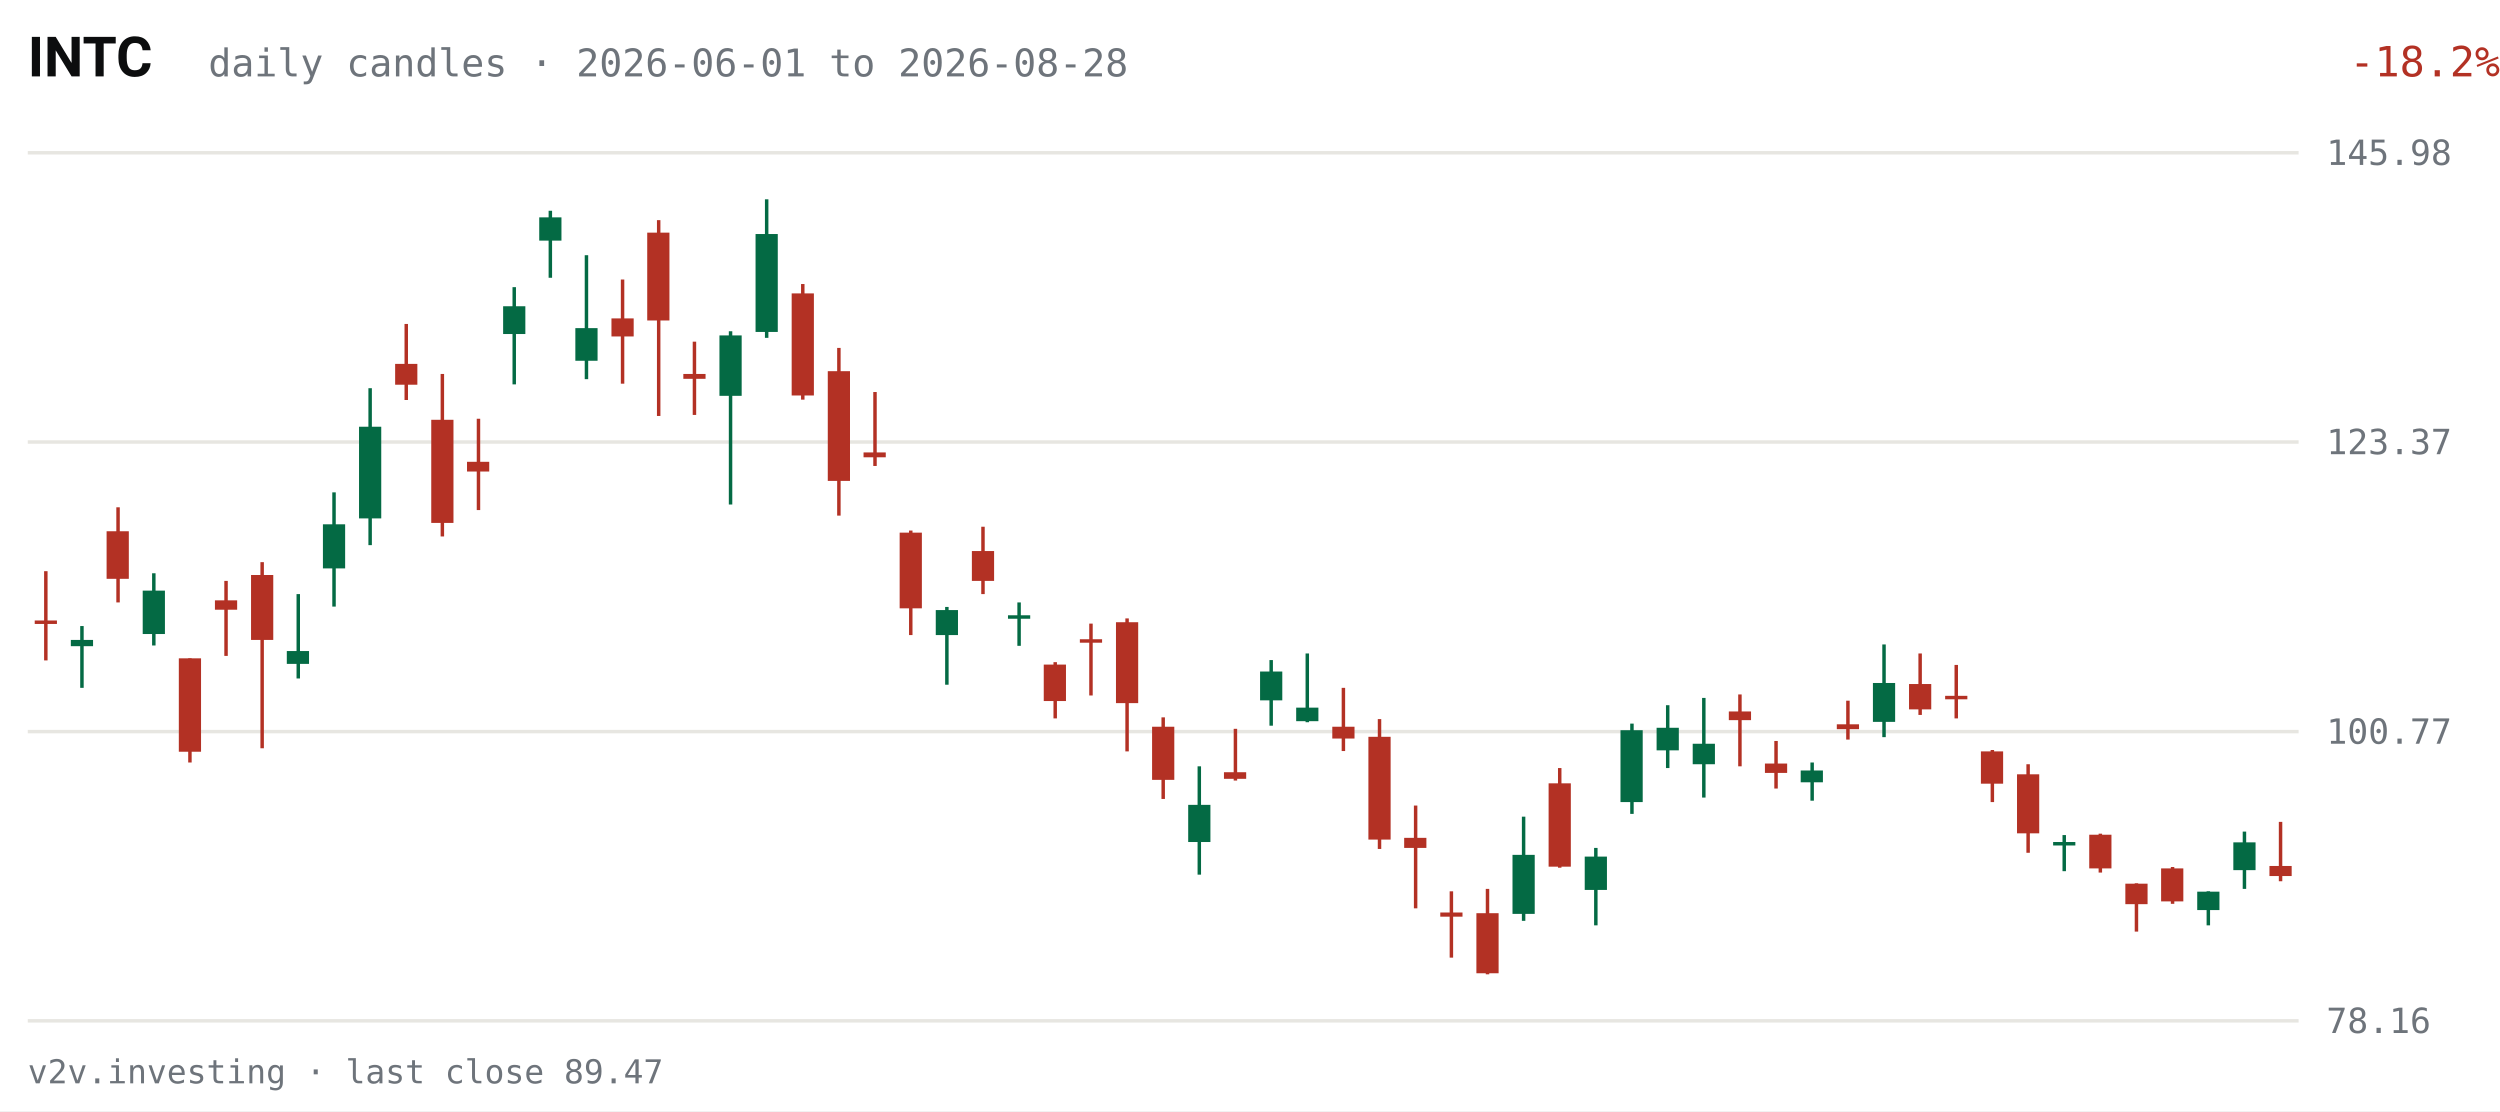
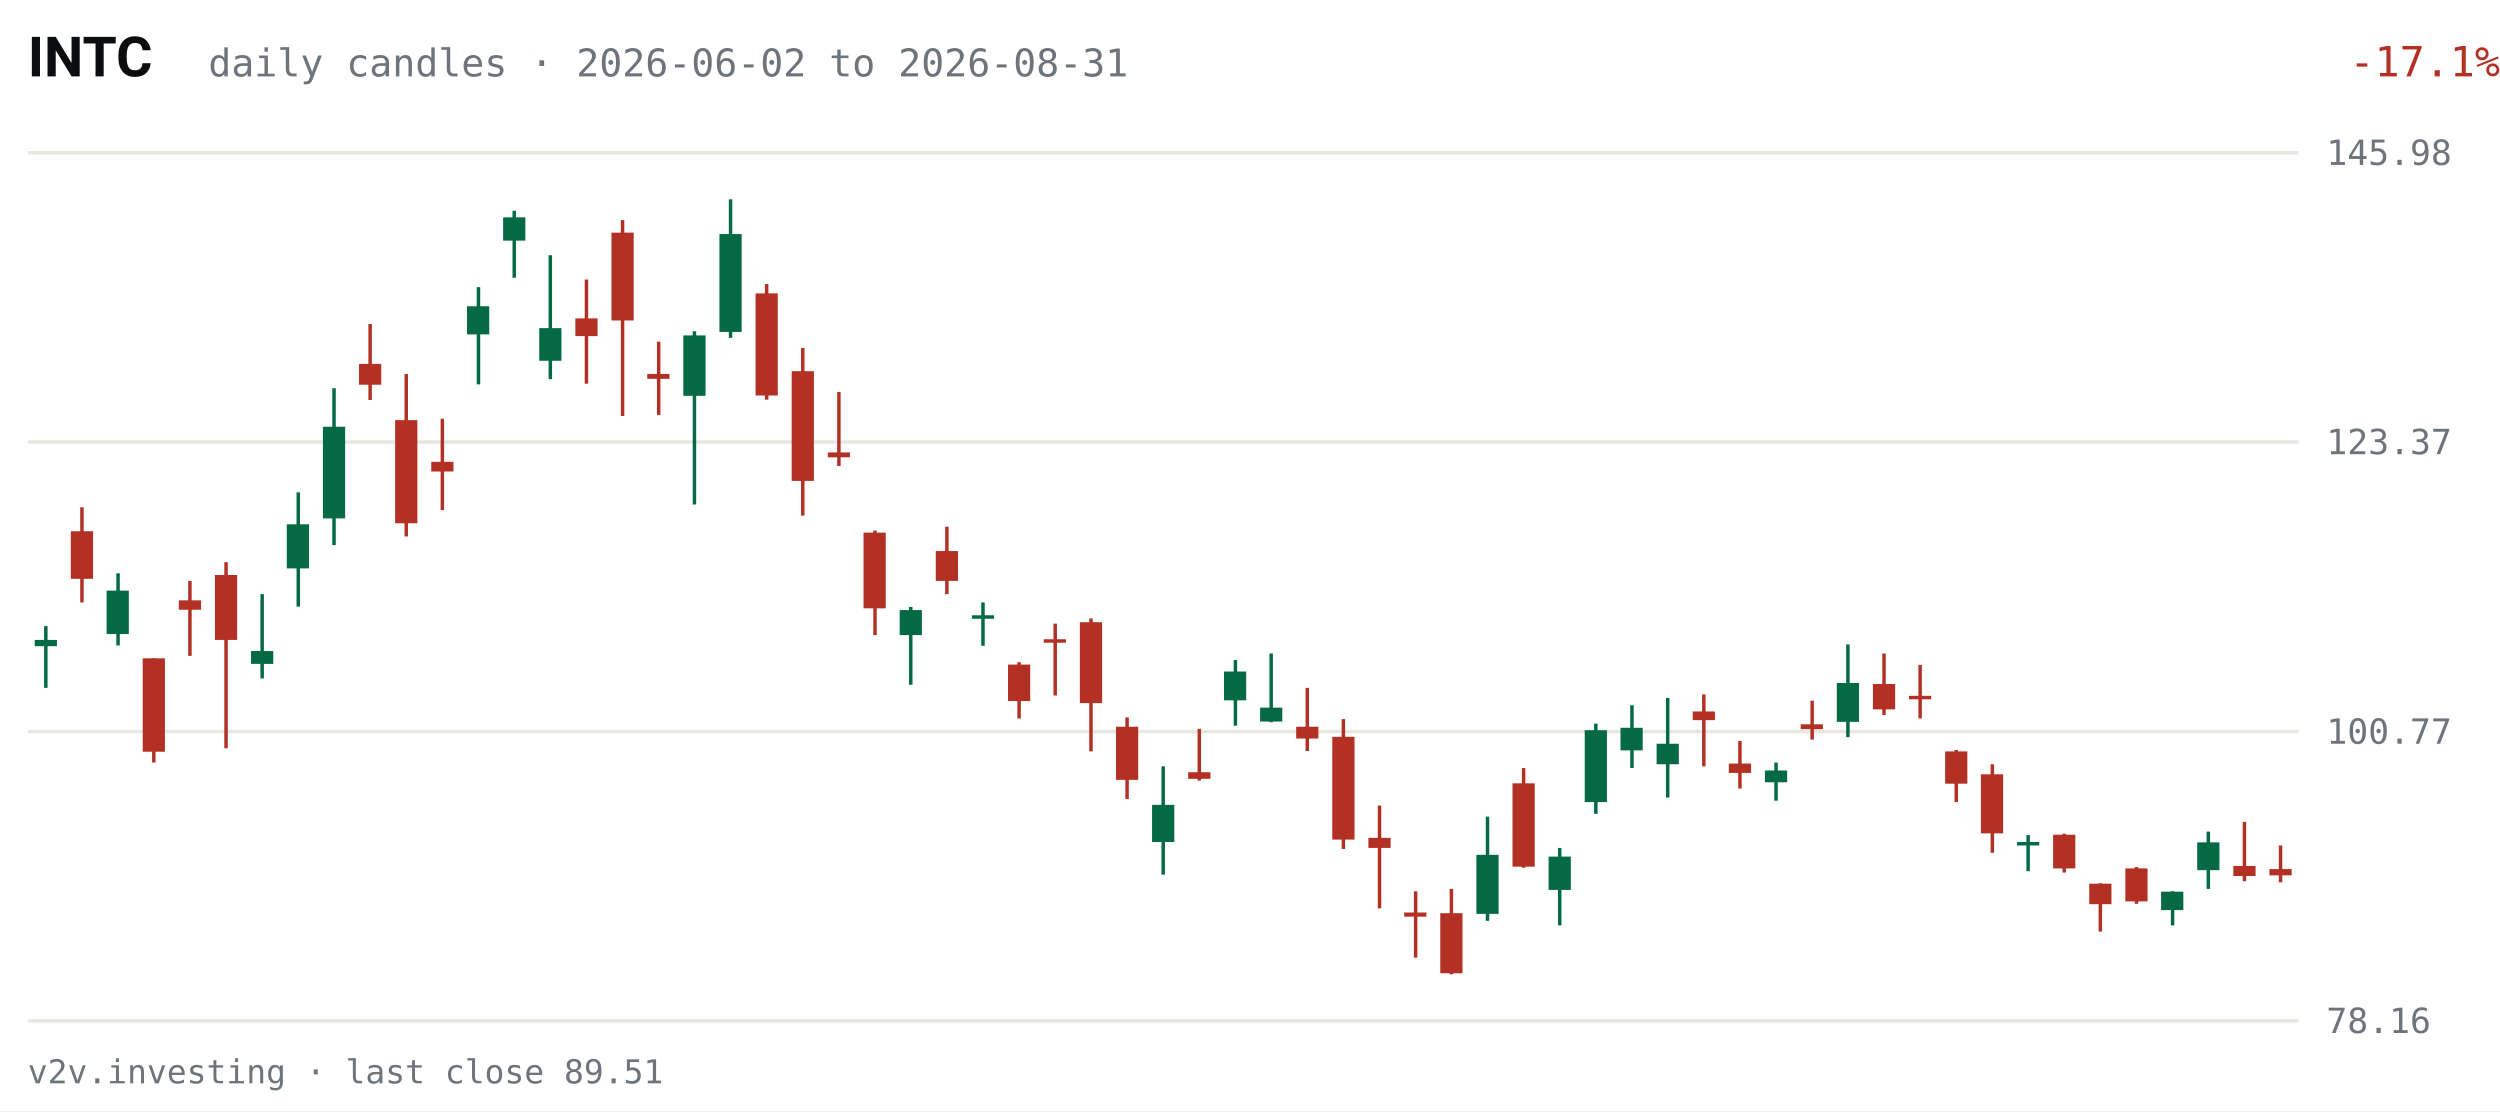
<svg xmlns="http://www.w3.org/2000/svg" viewBox="0 0 720 320" width="720" height="320" role="img" aria-label="INTC daily candles, last 63 sessions">
  <rect width="720" height="320" fill="#FFFFFF" />
  <text x="8" y="22" fill="#0C0D0E" font-size="16" font-weight="600" font-family="system-ui,-apple-system,Segoe UI,Roboto,sans-serif">INTC</text>
-   <text x="60" y="22" fill="#6E747B" font-size="11" font-family="ui-monospace,SFMono-Regular,Menlo,Consolas,monospace">daily candles · 2026-06-01 to 2026-08-28</text>
-   <text x="670" y="22" fill="#B33124" font-size="12" text-anchor="end" font-family="ui-monospace,SFMono-Regular,Menlo,Consolas,monospace" transform="translate(50,0)">-18.2%</text>
+   <text x="60" y="22" fill="#6E747B" font-size="11" font-family="ui-monospace,SFMono-Regular,Menlo,Consolas,monospace">daily candles · 2026-06-02 to 2026-08-31</text>
+   <text x="670" y="22" fill="#B33124" font-size="12" text-anchor="end" font-family="ui-monospace,SFMono-Regular,Menlo,Consolas,monospace" transform="translate(50,0)">-17.1%</text>
  <g font-family="ui-monospace,SFMono-Regular,Menlo,Consolas,monospace">
    <line x1="8" y1="294.0" x2="662" y2="294.0" stroke="#E7E6E1" stroke-width="1" />
    <text x="670" y="297.5" fill="#6E747B" font-size="10">78.16</text>
    <line x1="8" y1="210.7" x2="662" y2="210.7" stroke="#E7E6E1" stroke-width="1" />
    <text x="670" y="214.2" fill="#6E747B" font-size="10">100.77</text>
    <line x1="8" y1="127.3" x2="662" y2="127.3" stroke="#E7E6E1" stroke-width="1" />
    <text x="670" y="130.8" fill="#6E747B" font-size="10">123.37</text>
    <line x1="8" y1="44.0" x2="662" y2="44.0" stroke="#E7E6E1" stroke-width="1" />
    <text x="670" y="47.5" fill="#6E747B" font-size="10">145.98</text>
-     <line x1="13.2" y1="164.5" x2="13.2" y2="190.2" stroke="#B33124" stroke-width="1" />
-     <rect x="10.0" y="178.7" width="6.4" height="1.0" fill="#B33124" />
-     <line x1="23.6" y1="180.3" x2="23.6" y2="198.1" stroke="#046A44" stroke-width="1" />
-     <rect x="20.4" y="184.3" width="6.4" height="1.8" fill="#046A44" />
-     <line x1="34.0" y1="146.1" x2="34.0" y2="173.5" stroke="#B33124" stroke-width="1" />
-     <rect x="30.7" y="153.0" width="6.4" height="13.7" fill="#B33124" />
-     <line x1="44.3" y1="165.1" x2="44.3" y2="185.9" stroke="#046A44" stroke-width="1" />
-     <rect x="41.1" y="170.1" width="6.4" height="12.5" fill="#046A44" />
-     <line x1="54.7" y1="189.6" x2="54.7" y2="219.6" stroke="#B33124" stroke-width="1" />
-     <rect x="51.5" y="189.6" width="6.4" height="26.9" fill="#B33124" />
-     <line x1="65.1" y1="167.3" x2="65.1" y2="188.9" stroke="#B33124" stroke-width="1" />
-     <rect x="61.9" y="172.9" width="6.4" height="2.7" fill="#B33124" />
-     <line x1="75.5" y1="161.9" x2="75.5" y2="215.5" stroke="#B33124" stroke-width="1" />
-     <rect x="72.3" y="165.6" width="6.4" height="18.7" fill="#B33124" />
-     <line x1="85.9" y1="171.1" x2="85.9" y2="195.4" stroke="#046A44" stroke-width="1" />
-     <rect x="82.6" y="187.5" width="6.4" height="3.7" fill="#046A44" />
-     <line x1="96.2" y1="141.8" x2="96.2" y2="174.7" stroke="#046A44" stroke-width="1" />
-     <rect x="93.0" y="151.0" width="6.4" height="12.7" fill="#046A44" />
-     <line x1="106.6" y1="111.8" x2="106.6" y2="157.0" stroke="#046A44" stroke-width="1" />
-     <rect x="103.4" y="122.9" width="6.4" height="26.4" fill="#046A44" />
-     <line x1="117.0" y1="93.3" x2="117.0" y2="115.2" stroke="#B33124" stroke-width="1" />
-     <rect x="113.8" y="104.8" width="6.4" height="6.0" fill="#B33124" />
-     <line x1="127.4" y1="107.7" x2="127.4" y2="154.5" stroke="#B33124" stroke-width="1" />
-     <rect x="124.2" y="120.9" width="6.4" height="29.7" fill="#B33124" />
-     <line x1="137.8" y1="120.6" x2="137.8" y2="146.9" stroke="#B33124" stroke-width="1" />
-     <rect x="134.5" y="133.0" width="6.4" height="2.8" fill="#B33124" />
-     <line x1="148.1" y1="82.7" x2="148.1" y2="110.7" stroke="#046A44" stroke-width="1" />
-     <rect x="144.9" y="88.2" width="6.4" height="8.0" fill="#046A44" />
-     <line x1="158.5" y1="60.7" x2="158.5" y2="80.0" stroke="#046A44" stroke-width="1" />
-     <rect x="155.3" y="62.6" width="6.4" height="6.7" fill="#046A44" />
-     <line x1="168.9" y1="73.5" x2="168.9" y2="109.2" stroke="#046A44" stroke-width="1" />
-     <rect x="165.7" y="94.5" width="6.4" height="9.4" fill="#046A44" />
-     <line x1="179.3" y1="80.5" x2="179.3" y2="110.5" stroke="#B33124" stroke-width="1" />
-     <rect x="176.1" y="91.7" width="6.4" height="5.2" fill="#B33124" />
-     <line x1="189.7" y1="63.4" x2="189.7" y2="119.8" stroke="#B33124" stroke-width="1" />
-     <rect x="186.4" y="67.0" width="6.4" height="25.3" fill="#B33124" />
-     <line x1="200.0" y1="98.4" x2="200.0" y2="119.5" stroke="#B33124" stroke-width="1" />
-     <rect x="196.8" y="107.7" width="6.4" height="1.4" fill="#B33124" />
-     <line x1="210.4" y1="95.4" x2="210.4" y2="145.3" stroke="#046A44" stroke-width="1" />
-     <rect x="207.2" y="96.6" width="6.4" height="17.4" fill="#046A44" />
-     <line x1="220.8" y1="57.4" x2="220.8" y2="97.3" stroke="#046A44" stroke-width="1" />
-     <rect x="217.6" y="67.4" width="6.4" height="28.2" fill="#046A44" />
-     <line x1="231.2" y1="81.8" x2="231.2" y2="115.1" stroke="#B33124" stroke-width="1" />
-     <rect x="228.0" y="84.5" width="6.4" height="29.4" fill="#B33124" />
-     <line x1="241.6" y1="100.2" x2="241.6" y2="148.5" stroke="#B33124" stroke-width="1" />
-     <rect x="238.4" y="106.9" width="6.4" height="31.6" fill="#B33124" />
-     <line x1="252.0" y1="112.9" x2="252.0" y2="134.2" stroke="#B33124" stroke-width="1" />
-     <rect x="248.7" y="130.3" width="6.4" height="1.4" fill="#B33124" />
-     <line x1="262.3" y1="152.8" x2="262.3" y2="182.9" stroke="#B33124" stroke-width="1" />
-     <rect x="259.1" y="153.4" width="6.4" height="21.8" fill="#B33124" />
-     <line x1="272.7" y1="174.8" x2="272.7" y2="197.2" stroke="#046A44" stroke-width="1" />
-     <rect x="269.5" y="175.7" width="6.4" height="7.2" fill="#046A44" />
-     <line x1="283.1" y1="151.7" x2="283.1" y2="171.1" stroke="#B33124" stroke-width="1" />
-     <rect x="279.9" y="158.7" width="6.4" height="8.6" fill="#B33124" />
-     <line x1="293.5" y1="173.5" x2="293.5" y2="186.0" stroke="#046A44" stroke-width="1" />
-     <rect x="290.3" y="177.2" width="6.4" height="1.0" fill="#046A44" />
-     <line x1="303.9" y1="190.7" x2="303.9" y2="206.9" stroke="#B33124" stroke-width="1" />
-     <rect x="300.6" y="191.4" width="6.4" height="10.5" fill="#B33124" />
-     <line x1="314.2" y1="179.6" x2="314.2" y2="200.3" stroke="#B33124" stroke-width="1" />
-     <rect x="311.0" y="184.1" width="6.4" height="1.0" fill="#B33124" />
-     <line x1="324.6" y1="178.1" x2="324.6" y2="216.4" stroke="#B33124" stroke-width="1" />
-     <rect x="321.4" y="179.2" width="6.4" height="23.3" fill="#B33124" />
-     <line x1="335.0" y1="206.6" x2="335.0" y2="230.1" stroke="#B33124" stroke-width="1" />
-     <rect x="331.8" y="209.3" width="6.4" height="15.3" fill="#B33124" />
-     <line x1="345.4" y1="220.7" x2="345.4" y2="251.9" stroke="#046A44" stroke-width="1" />
-     <rect x="342.2" y="231.8" width="6.4" height="10.7" fill="#046A44" />
-     <line x1="355.8" y1="209.9" x2="355.8" y2="224.8" stroke="#B33124" stroke-width="1" />
-     <rect x="352.5" y="222.4" width="6.4" height="1.9" fill="#B33124" />
-     <line x1="366.1" y1="190.1" x2="366.1" y2="209.0" stroke="#046A44" stroke-width="1" />
-     <rect x="362.9" y="193.4" width="6.4" height="8.3" fill="#046A44" />
-     <line x1="376.5" y1="188.2" x2="376.5" y2="208.0" stroke="#046A44" stroke-width="1" />
-     <rect x="373.3" y="203.8" width="6.4" height="3.9" fill="#046A44" />
-     <line x1="386.9" y1="198.1" x2="386.9" y2="216.3" stroke="#B33124" stroke-width="1" />
-     <rect x="383.7" y="209.3" width="6.4" height="3.4" fill="#B33124" />
-     <line x1="397.3" y1="207.1" x2="397.3" y2="244.5" stroke="#B33124" stroke-width="1" />
-     <rect x="394.1" y="212.2" width="6.4" height="29.6" fill="#B33124" />
-     <line x1="407.7" y1="232.0" x2="407.7" y2="261.6" stroke="#B33124" stroke-width="1" />
-     <rect x="404.4" y="241.3" width="6.4" height="2.9" fill="#B33124" />
-     <line x1="418.0" y1="256.7" x2="418.0" y2="275.8" stroke="#B33124" stroke-width="1" />
-     <rect x="414.8" y="262.8" width="6.4" height="1.2" fill="#B33124" />
-     <line x1="428.4" y1="256.0" x2="428.4" y2="280.6" stroke="#B33124" stroke-width="1" />
-     <rect x="425.2" y="263.0" width="6.4" height="17.3" fill="#B33124" />
-     <line x1="438.8" y1="235.2" x2="438.8" y2="265.2" stroke="#046A44" stroke-width="1" />
-     <rect x="435.6" y="246.2" width="6.4" height="17.0" fill="#046A44" />
-     <line x1="449.2" y1="221.2" x2="449.2" y2="249.9" stroke="#B33124" stroke-width="1" />
-     <rect x="446.0" y="225.6" width="6.4" height="24.0" fill="#B33124" />
-     <line x1="459.6" y1="244.2" x2="459.6" y2="266.5" stroke="#046A44" stroke-width="1" />
-     <rect x="456.4" y="246.7" width="6.4" height="9.6" fill="#046A44" />
-     <line x1="470.0" y1="208.4" x2="470.0" y2="234.4" stroke="#046A44" stroke-width="1" />
-     <rect x="466.7" y="210.3" width="6.4" height="20.7" fill="#046A44" />
-     <line x1="480.3" y1="203.1" x2="480.3" y2="221.2" stroke="#046A44" stroke-width="1" />
-     <rect x="477.1" y="209.6" width="6.4" height="6.5" fill="#046A44" />
-     <line x1="490.7" y1="201.0" x2="490.7" y2="229.7" stroke="#046A44" stroke-width="1" />
-     <rect x="487.5" y="214.2" width="6.4" height="5.9" fill="#046A44" />
-     <line x1="501.1" y1="200.0" x2="501.1" y2="220.7" stroke="#B33124" stroke-width="1" />
-     <rect x="497.9" y="204.9" width="6.4" height="2.5" fill="#B33124" />
-     <line x1="511.5" y1="213.4" x2="511.5" y2="227.1" stroke="#B33124" stroke-width="1" />
-     <rect x="508.3" y="219.9" width="6.4" height="2.7" fill="#B33124" />
-     <line x1="521.9" y1="219.6" x2="521.9" y2="230.6" stroke="#046A44" stroke-width="1" />
-     <rect x="518.6" y="221.9" width="6.4" height="3.4" fill="#046A44" />
-     <line x1="532.2" y1="201.8" x2="532.2" y2="213.0" stroke="#B33124" stroke-width="1" />
-     <rect x="529.0" y="208.6" width="6.4" height="1.4" fill="#B33124" />
-     <line x1="542.6" y1="185.6" x2="542.6" y2="212.3" stroke="#046A44" stroke-width="1" />
-     <rect x="539.4" y="196.7" width="6.4" height="11.2" fill="#046A44" />
-     <line x1="553.0" y1="188.2" x2="553.0" y2="205.9" stroke="#B33124" stroke-width="1" />
-     <rect x="549.8" y="197.0" width="6.4" height="7.3" fill="#B33124" />
-     <line x1="563.4" y1="191.5" x2="563.4" y2="206.9" stroke="#B33124" stroke-width="1" />
-     <rect x="560.2" y="200.4" width="6.4" height="1.0" fill="#B33124" />
-     <line x1="573.8" y1="216.0" x2="573.8" y2="231.0" stroke="#B33124" stroke-width="1" />
-     <rect x="570.5" y="216.4" width="6.4" height="9.3" fill="#B33124" />
-     <line x1="584.1" y1="220.1" x2="584.1" y2="245.6" stroke="#B33124" stroke-width="1" />
-     <rect x="580.9" y="223.0" width="6.4" height="17.0" fill="#B33124" />
-     <line x1="594.5" y1="240.5" x2="594.5" y2="250.9" stroke="#046A44" stroke-width="1" />
-     <rect x="591.3" y="242.5" width="6.4" height="1.0" fill="#046A44" />
-     <line x1="604.9" y1="240.1" x2="604.9" y2="251.3" stroke="#B33124" stroke-width="1" />
-     <rect x="601.7" y="240.4" width="6.4" height="9.7" fill="#B33124" />
-     <line x1="615.3" y1="254.4" x2="615.3" y2="268.3" stroke="#B33124" stroke-width="1" />
-     <rect x="612.1" y="254.5" width="6.4" height="5.9" fill="#B33124" />
-     <line x1="625.7" y1="249.7" x2="625.7" y2="260.3" stroke="#B33124" stroke-width="1" />
-     <rect x="622.4" y="250.1" width="6.4" height="9.5" fill="#B33124" />
-     <line x1="636.0" y1="256.7" x2="636.0" y2="266.5" stroke="#046A44" stroke-width="1" />
-     <rect x="632.8" y="256.8" width="6.4" height="5.3" fill="#046A44" />
-     <line x1="646.4" y1="239.5" x2="646.4" y2="256.0" stroke="#046A44" stroke-width="1" />
-     <rect x="643.2" y="242.6" width="6.4" height="8.0" fill="#046A44" />
-     <line x1="656.8" y1="236.7" x2="656.8" y2="253.8" stroke="#B33124" stroke-width="1" />
-     <rect x="653.6" y="249.4" width="6.4" height="2.9" fill="#B33124" />
+     <line x1="13.2" y1="180.3" x2="13.2" y2="198.1" stroke="#046A44" stroke-width="1" />
+     <rect x="10.0" y="184.3" width="6.4" height="1.8" fill="#046A44" />
+     <line x1="23.6" y1="146.1" x2="23.6" y2="173.5" stroke="#B33124" stroke-width="1" />
+     <rect x="20.4" y="153.0" width="6.4" height="13.7" fill="#B33124" />
+     <line x1="34.0" y1="165.1" x2="34.0" y2="185.9" stroke="#046A44" stroke-width="1" />
+     <rect x="30.7" y="170.1" width="6.4" height="12.5" fill="#046A44" />
+     <line x1="44.3" y1="189.6" x2="44.3" y2="219.6" stroke="#B33124" stroke-width="1" />
+     <rect x="41.1" y="189.6" width="6.4" height="26.9" fill="#B33124" />
+     <line x1="54.7" y1="167.3" x2="54.7" y2="188.9" stroke="#B33124" stroke-width="1" />
+     <rect x="51.5" y="172.9" width="6.4" height="2.7" fill="#B33124" />
+     <line x1="65.1" y1="161.9" x2="65.1" y2="215.5" stroke="#B33124" stroke-width="1" />
+     <rect x="61.9" y="165.6" width="6.4" height="18.7" fill="#B33124" />
+     <line x1="75.5" y1="171.1" x2="75.5" y2="195.4" stroke="#046A44" stroke-width="1" />
+     <rect x="72.3" y="187.5" width="6.4" height="3.7" fill="#046A44" />
+     <line x1="85.9" y1="141.8" x2="85.9" y2="174.7" stroke="#046A44" stroke-width="1" />
+     <rect x="82.6" y="151.0" width="6.4" height="12.7" fill="#046A44" />
+     <line x1="96.2" y1="111.8" x2="96.2" y2="157.0" stroke="#046A44" stroke-width="1" />
+     <rect x="93.0" y="122.9" width="6.4" height="26.4" fill="#046A44" />
+     <line x1="106.6" y1="93.3" x2="106.6" y2="115.2" stroke="#B33124" stroke-width="1" />
+     <rect x="103.4" y="104.8" width="6.4" height="6.0" fill="#B33124" />
+     <line x1="117.0" y1="107.7" x2="117.0" y2="154.5" stroke="#B33124" stroke-width="1" />
+     <rect x="113.8" y="121.0" width="6.4" height="29.7" fill="#B33124" />
+     <line x1="127.4" y1="120.6" x2="127.4" y2="146.9" stroke="#B33124" stroke-width="1" />
+     <rect x="124.2" y="133.0" width="6.4" height="2.8" fill="#B33124" />
+     <line x1="137.8" y1="82.7" x2="137.8" y2="110.7" stroke="#046A44" stroke-width="1" />
+     <rect x="134.5" y="88.2" width="6.4" height="8.1" fill="#046A44" />
+     <line x1="148.1" y1="60.7" x2="148.1" y2="80.0" stroke="#046A44" stroke-width="1" />
+     <rect x="144.9" y="62.6" width="6.4" height="6.7" fill="#046A44" />
+     <line x1="158.5" y1="73.5" x2="158.5" y2="109.2" stroke="#046A44" stroke-width="1" />
+     <rect x="155.3" y="94.5" width="6.4" height="9.4" fill="#046A44" />
+     <line x1="168.9" y1="80.5" x2="168.9" y2="110.5" stroke="#B33124" stroke-width="1" />
+     <rect x="165.7" y="91.7" width="6.4" height="5.1" fill="#B33124" />
+     <line x1="179.3" y1="63.4" x2="179.3" y2="119.8" stroke="#B33124" stroke-width="1" />
+     <rect x="176.1" y="67.0" width="6.4" height="25.3" fill="#B33124" />
+     <line x1="189.7" y1="98.4" x2="189.7" y2="119.5" stroke="#B33124" stroke-width="1" />
+     <rect x="186.4" y="107.7" width="6.4" height="1.4" fill="#B33124" />
+     <line x1="200.0" y1="95.4" x2="200.0" y2="145.3" stroke="#046A44" stroke-width="1" />
+     <rect x="196.8" y="96.6" width="6.4" height="17.4" fill="#046A44" />
+     <line x1="210.4" y1="57.4" x2="210.4" y2="97.3" stroke="#046A44" stroke-width="1" />
+     <rect x="207.2" y="67.4" width="6.4" height="28.2" fill="#046A44" />
+     <line x1="220.8" y1="81.8" x2="220.8" y2="115.1" stroke="#B33124" stroke-width="1" />
+     <rect x="217.6" y="84.5" width="6.4" height="29.4" fill="#B33124" />
+     <line x1="231.2" y1="100.2" x2="231.2" y2="148.5" stroke="#B33124" stroke-width="1" />
+     <rect x="228.0" y="106.9" width="6.4" height="31.6" fill="#B33124" />
+     <line x1="241.6" y1="112.9" x2="241.6" y2="134.2" stroke="#B33124" stroke-width="1" />
+     <rect x="238.4" y="130.3" width="6.4" height="1.4" fill="#B33124" />
+     <line x1="252.0" y1="152.8" x2="252.0" y2="182.9" stroke="#B33124" stroke-width="1" />
+     <rect x="248.7" y="153.4" width="6.4" height="21.8" fill="#B33124" />
+     <line x1="262.3" y1="174.8" x2="262.3" y2="197.2" stroke="#046A44" stroke-width="1" />
+     <rect x="259.1" y="175.7" width="6.4" height="7.2" fill="#046A44" />
+     <line x1="272.7" y1="151.7" x2="272.7" y2="171.1" stroke="#B33124" stroke-width="1" />
+     <rect x="269.5" y="158.7" width="6.4" height="8.6" fill="#B33124" />
+     <line x1="283.1" y1="173.5" x2="283.1" y2="186.0" stroke="#046A44" stroke-width="1" />
+     <rect x="279.9" y="177.2" width="6.4" height="1.0" fill="#046A44" />
+     <line x1="293.5" y1="190.7" x2="293.5" y2="206.9" stroke="#B33124" stroke-width="1" />
+     <rect x="290.3" y="191.4" width="6.4" height="10.5" fill="#B33124" />
+     <line x1="303.9" y1="179.6" x2="303.9" y2="200.3" stroke="#B33124" stroke-width="1" />
+     <rect x="300.6" y="184.1" width="6.4" height="1.0" fill="#B33124" />
+     <line x1="314.2" y1="178.1" x2="314.2" y2="216.4" stroke="#B33124" stroke-width="1" />
+     <rect x="311.0" y="179.2" width="6.4" height="23.3" fill="#B33124" />
+     <line x1="324.6" y1="206.6" x2="324.6" y2="230.1" stroke="#B33124" stroke-width="1" />
+     <rect x="321.4" y="209.3" width="6.4" height="15.3" fill="#B33124" />
+     <line x1="335.0" y1="220.7" x2="335.0" y2="251.9" stroke="#046A44" stroke-width="1" />
+     <rect x="331.8" y="231.8" width="6.4" height="10.7" fill="#046A44" />
+     <line x1="345.4" y1="209.9" x2="345.4" y2="224.8" stroke="#B33124" stroke-width="1" />
+     <rect x="342.2" y="222.4" width="6.4" height="1.9" fill="#B33124" />
+     <line x1="355.8" y1="190.1" x2="355.8" y2="209.0" stroke="#046A44" stroke-width="1" />
+     <rect x="352.5" y="193.4" width="6.4" height="8.3" fill="#046A44" />
+     <line x1="366.1" y1="188.2" x2="366.1" y2="208.0" stroke="#046A44" stroke-width="1" />
+     <rect x="362.9" y="203.8" width="6.4" height="4.0" fill="#046A44" />
+     <line x1="376.5" y1="198.1" x2="376.5" y2="216.3" stroke="#B33124" stroke-width="1" />
+     <rect x="373.3" y="209.3" width="6.4" height="3.4" fill="#B33124" />
+     <line x1="386.9" y1="207.1" x2="386.9" y2="244.5" stroke="#B33124" stroke-width="1" />
+     <rect x="383.7" y="212.2" width="6.4" height="29.6" fill="#B33124" />
+     <line x1="397.3" y1="232.0" x2="397.3" y2="261.6" stroke="#B33124" stroke-width="1" />
+     <rect x="394.1" y="241.3" width="6.4" height="2.9" fill="#B33124" />
+     <line x1="407.7" y1="256.7" x2="407.7" y2="275.8" stroke="#B33124" stroke-width="1" />
+     <rect x="404.4" y="262.8" width="6.4" height="1.2" fill="#B33124" />
+     <line x1="418.0" y1="256.0" x2="418.0" y2="280.6" stroke="#B33124" stroke-width="1" />
+     <rect x="414.8" y="263.0" width="6.4" height="17.3" fill="#B33124" />
+     <line x1="428.4" y1="235.2" x2="428.4" y2="265.2" stroke="#046A44" stroke-width="1" />
+     <rect x="425.2" y="246.2" width="6.4" height="17.0" fill="#046A44" />
+     <line x1="438.8" y1="221.2" x2="438.8" y2="249.9" stroke="#B33124" stroke-width="1" />
+     <rect x="435.6" y="225.6" width="6.4" height="24.0" fill="#B33124" />
+     <line x1="449.2" y1="244.2" x2="449.2" y2="266.5" stroke="#046A44" stroke-width="1" />
+     <rect x="446.0" y="246.7" width="6.4" height="9.6" fill="#046A44" />
+     <line x1="459.6" y1="208.4" x2="459.6" y2="234.4" stroke="#046A44" stroke-width="1" />
+     <rect x="456.4" y="210.3" width="6.4" height="20.7" fill="#046A44" />
+     <line x1="470.0" y1="203.1" x2="470.0" y2="221.2" stroke="#046A44" stroke-width="1" />
+     <rect x="466.7" y="209.6" width="6.4" height="6.5" fill="#046A44" />
+     <line x1="480.3" y1="201.0" x2="480.3" y2="229.7" stroke="#046A44" stroke-width="1" />
+     <rect x="477.1" y="214.2" width="6.4" height="5.9" fill="#046A44" />
+     <line x1="490.7" y1="200.0" x2="490.7" y2="220.7" stroke="#B33124" stroke-width="1" />
+     <rect x="487.5" y="204.9" width="6.4" height="2.5" fill="#B33124" />
+     <line x1="501.1" y1="213.4" x2="501.1" y2="227.1" stroke="#B33124" stroke-width="1" />
+     <rect x="497.9" y="219.9" width="6.4" height="2.7" fill="#B33124" />
+     <line x1="511.5" y1="219.6" x2="511.5" y2="230.6" stroke="#046A44" stroke-width="1" />
+     <rect x="508.3" y="221.9" width="6.4" height="3.4" fill="#046A44" />
+     <line x1="521.9" y1="201.8" x2="521.9" y2="213.0" stroke="#B33124" stroke-width="1" />
+     <rect x="518.6" y="208.6" width="6.4" height="1.4" fill="#B33124" />
+     <line x1="532.2" y1="185.6" x2="532.2" y2="212.3" stroke="#046A44" stroke-width="1" />
+     <rect x="529.0" y="196.7" width="6.4" height="11.2" fill="#046A44" />
+     <line x1="542.6" y1="188.2" x2="542.6" y2="205.9" stroke="#B33124" stroke-width="1" />
+     <rect x="539.4" y="197.0" width="6.4" height="7.3" fill="#B33124" />
+     <line x1="553.0" y1="191.5" x2="553.0" y2="206.9" stroke="#B33124" stroke-width="1" />
+     <rect x="549.8" y="200.4" width="6.4" height="1.0" fill="#B33124" />
+     <line x1="563.4" y1="216.0" x2="563.4" y2="231.0" stroke="#B33124" stroke-width="1" />
+     <rect x="560.2" y="216.4" width="6.4" height="9.3" fill="#B33124" />
+     <line x1="573.8" y1="220.1" x2="573.8" y2="245.6" stroke="#B33124" stroke-width="1" />
+     <rect x="570.5" y="223.0" width="6.4" height="17.0" fill="#B33124" />
+     <line x1="584.1" y1="240.5" x2="584.1" y2="250.9" stroke="#046A44" stroke-width="1" />
+     <rect x="580.9" y="242.5" width="6.4" height="1.0" fill="#046A44" />
+     <line x1="594.5" y1="240.1" x2="594.5" y2="251.3" stroke="#B33124" stroke-width="1" />
+     <rect x="591.3" y="240.4" width="6.4" height="9.7" fill="#B33124" />
+     <line x1="604.9" y1="254.4" x2="604.9" y2="268.3" stroke="#B33124" stroke-width="1" />
+     <rect x="601.7" y="254.5" width="6.4" height="5.9" fill="#B33124" />
+     <line x1="615.3" y1="249.7" x2="615.3" y2="260.3" stroke="#B33124" stroke-width="1" />
+     <rect x="612.1" y="250.1" width="6.4" height="9.5" fill="#B33124" />
+     <line x1="625.7" y1="256.7" x2="625.7" y2="266.5" stroke="#046A44" stroke-width="1" />
+     <rect x="622.4" y="256.8" width="6.4" height="5.3" fill="#046A44" />
+     <line x1="636.0" y1="239.5" x2="636.0" y2="256.0" stroke="#046A44" stroke-width="1" />
+     <rect x="632.8" y="242.6" width="6.4" height="8.0" fill="#046A44" />
+     <line x1="646.4" y1="236.7" x2="646.4" y2="253.8" stroke="#B33124" stroke-width="1" />
+     <rect x="643.2" y="249.4" width="6.4" height="2.9" fill="#B33124" />
+     <line x1="656.8" y1="243.5" x2="656.8" y2="254.1" stroke="#B33124" stroke-width="1" />
+     <rect x="653.6" y="250.3" width="6.4" height="1.8" fill="#B33124" />
  </g>
-   <text x="8" y="312" fill="#6E747B" font-size="9.5" font-family="ui-monospace,SFMono-Regular,Menlo,Consolas,monospace">v2v.investing · last close 89.47</text>
+   <text x="8" y="312" fill="#6E747B" font-size="9.5" font-family="ui-monospace,SFMono-Regular,Menlo,Consolas,monospace">v2v.investing · last close 89.51</text>
</svg>
